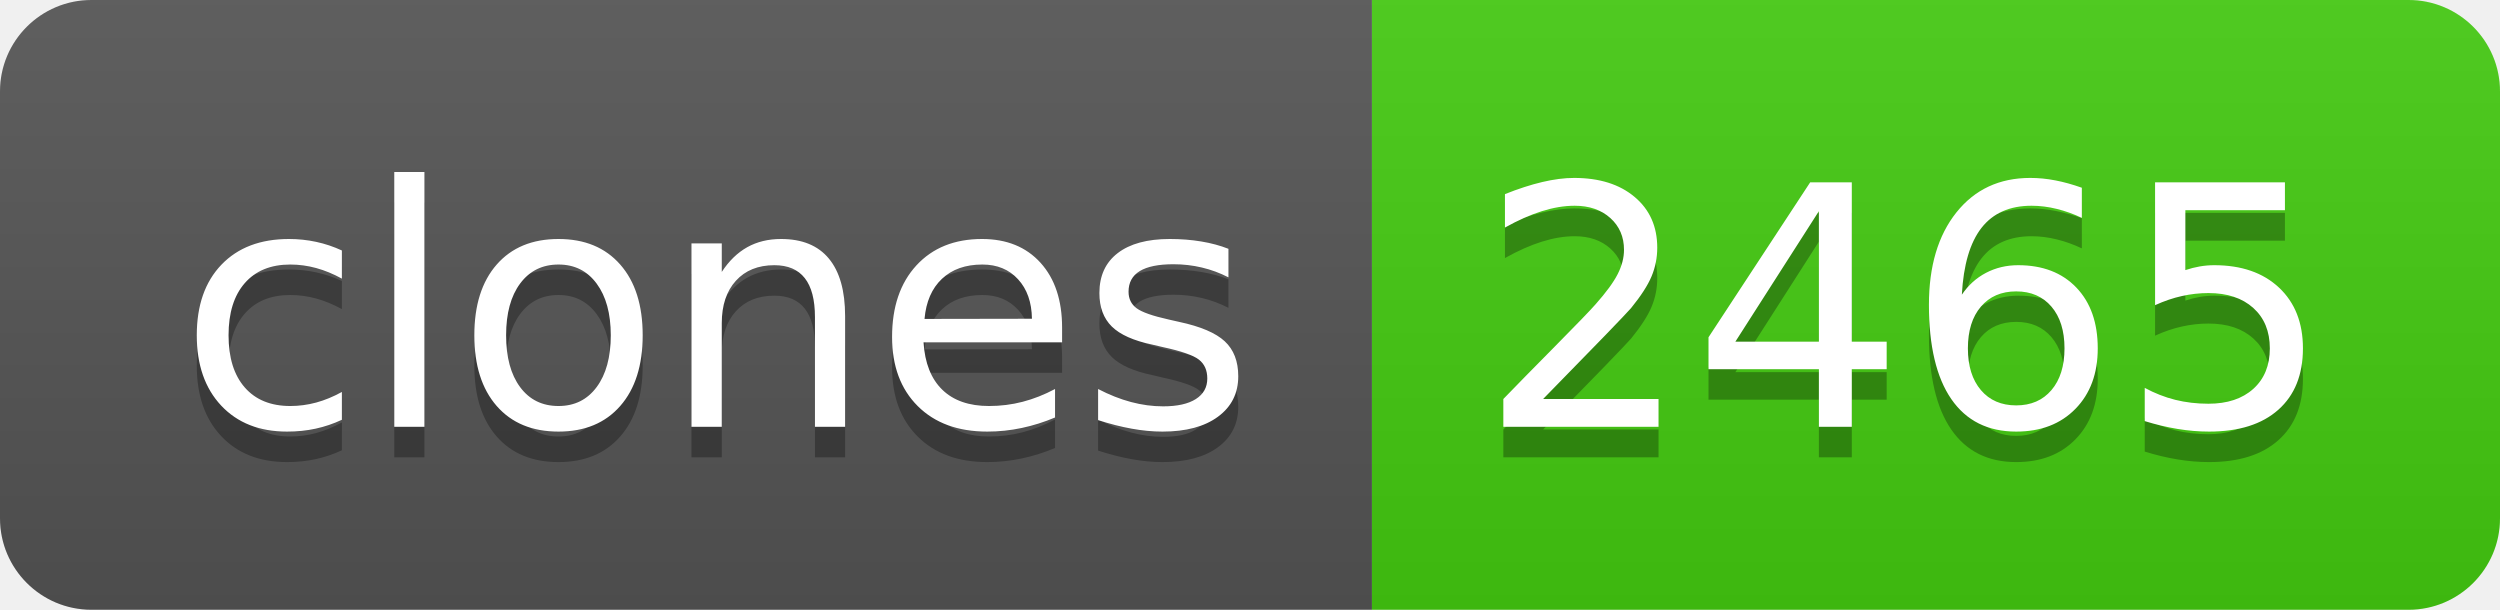
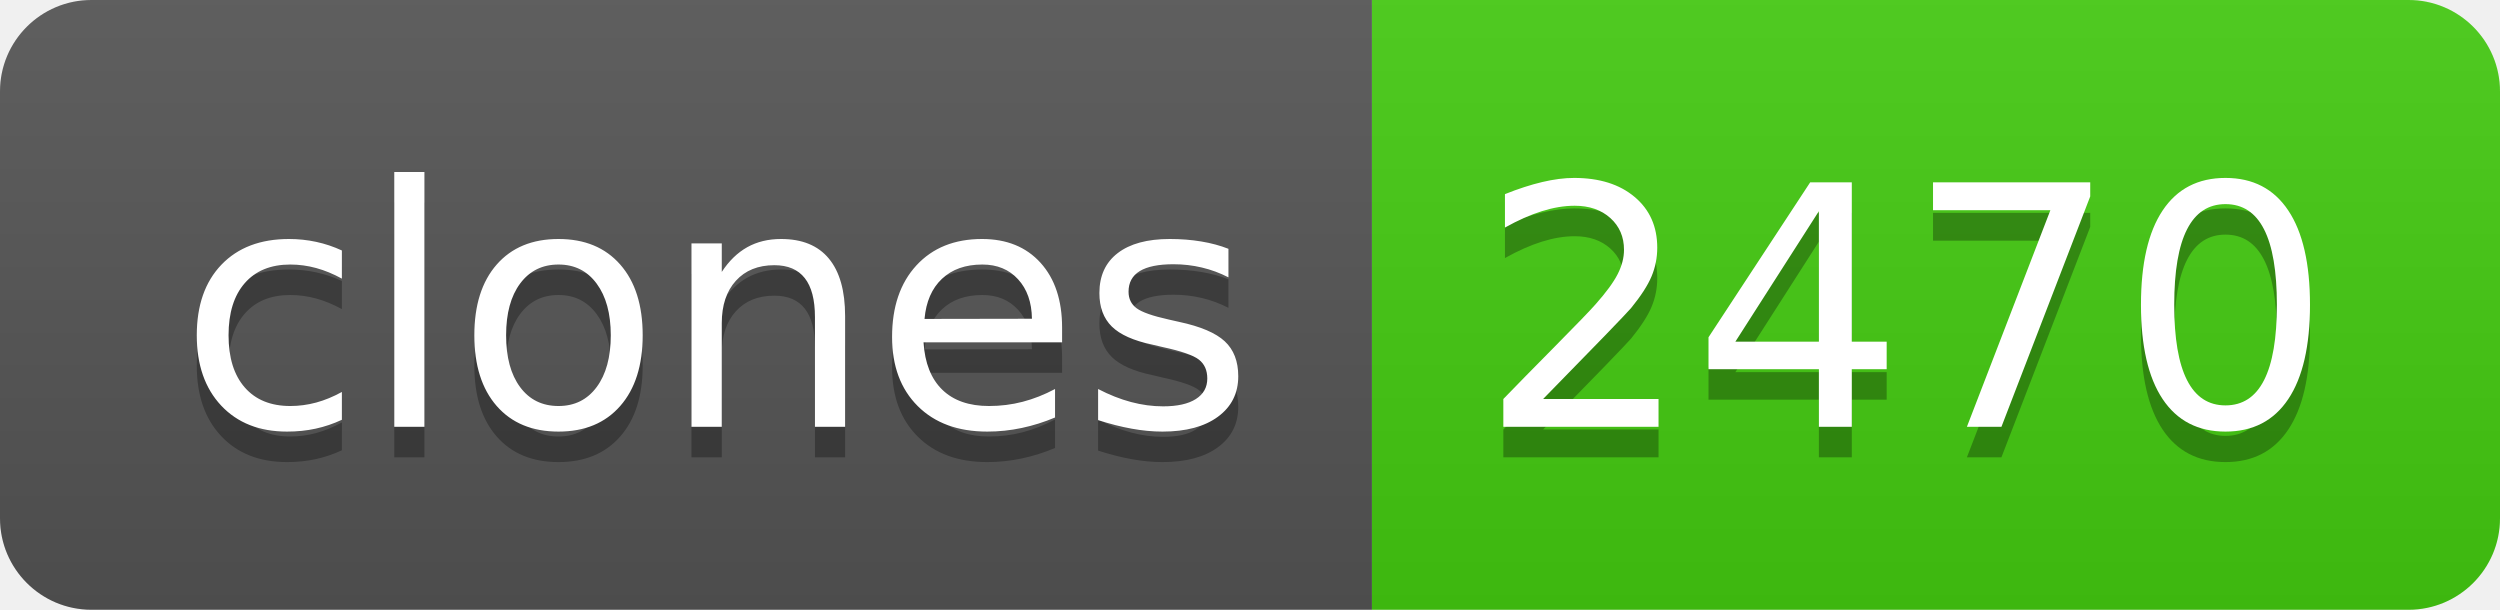
- <svg xmlns="http://www.w3.org/2000/svg" width="82" height="20" role="img" aria-label="clones: 2465">
+ <svg xmlns="http://www.w3.org/2000/svg" width="82" height="20" role="img" aria-label="clones: 2470">
  <linearGradient id="s" x2="0" y2="100%">
    <stop offset="0" stop-color="#bbb" stop-opacity=".1" />
    <stop offset="1" stop-opacity=".1" />
  </linearGradient>
  <clipPath id="r">
    <rect width="82" height="20" rx="3" fill="#fff" />
  </clipPath>
  <g clip-path="url(#r)">
    <rect width="45" height="20" fill="#555" />
    <rect x="45" width="37" height="20" fill="#4c1" />
    <rect width="82" height="20" fill="url(#s)" />
  </g>
  <g fill="#fff" text-anchor="middle" font-family="Verdana,Geneva,DejaVu Sans,sans-serif" text-rendering="geometricPrecision" font-size="110">
    <text aria-hidden="true" x="235" y="150" fill="#010101" fill-opacity=".3" transform="scale(.1)" textLength="350">clones</text>
    <text x="235" y="140" transform="scale(.1)" fill="#fff" textLength="350">clones</text>
-     <text aria-hidden="true" x="625" y="150" fill="#010101" fill-opacity=".3" transform="scale(.1)" textLength="270">2465</text>
-     <text x="625" y="140" transform="scale(.1)" fill="#fff" textLength="270">2465</text>
+     <text aria-hidden="true" x="625" y="150" fill="#010101" fill-opacity=".3" transform="scale(.1)" textLength="270">2470</text>
+     <text x="625" y="140" transform="scale(.1)" fill="#fff" textLength="270">2470</text>
  </g>
</svg>
